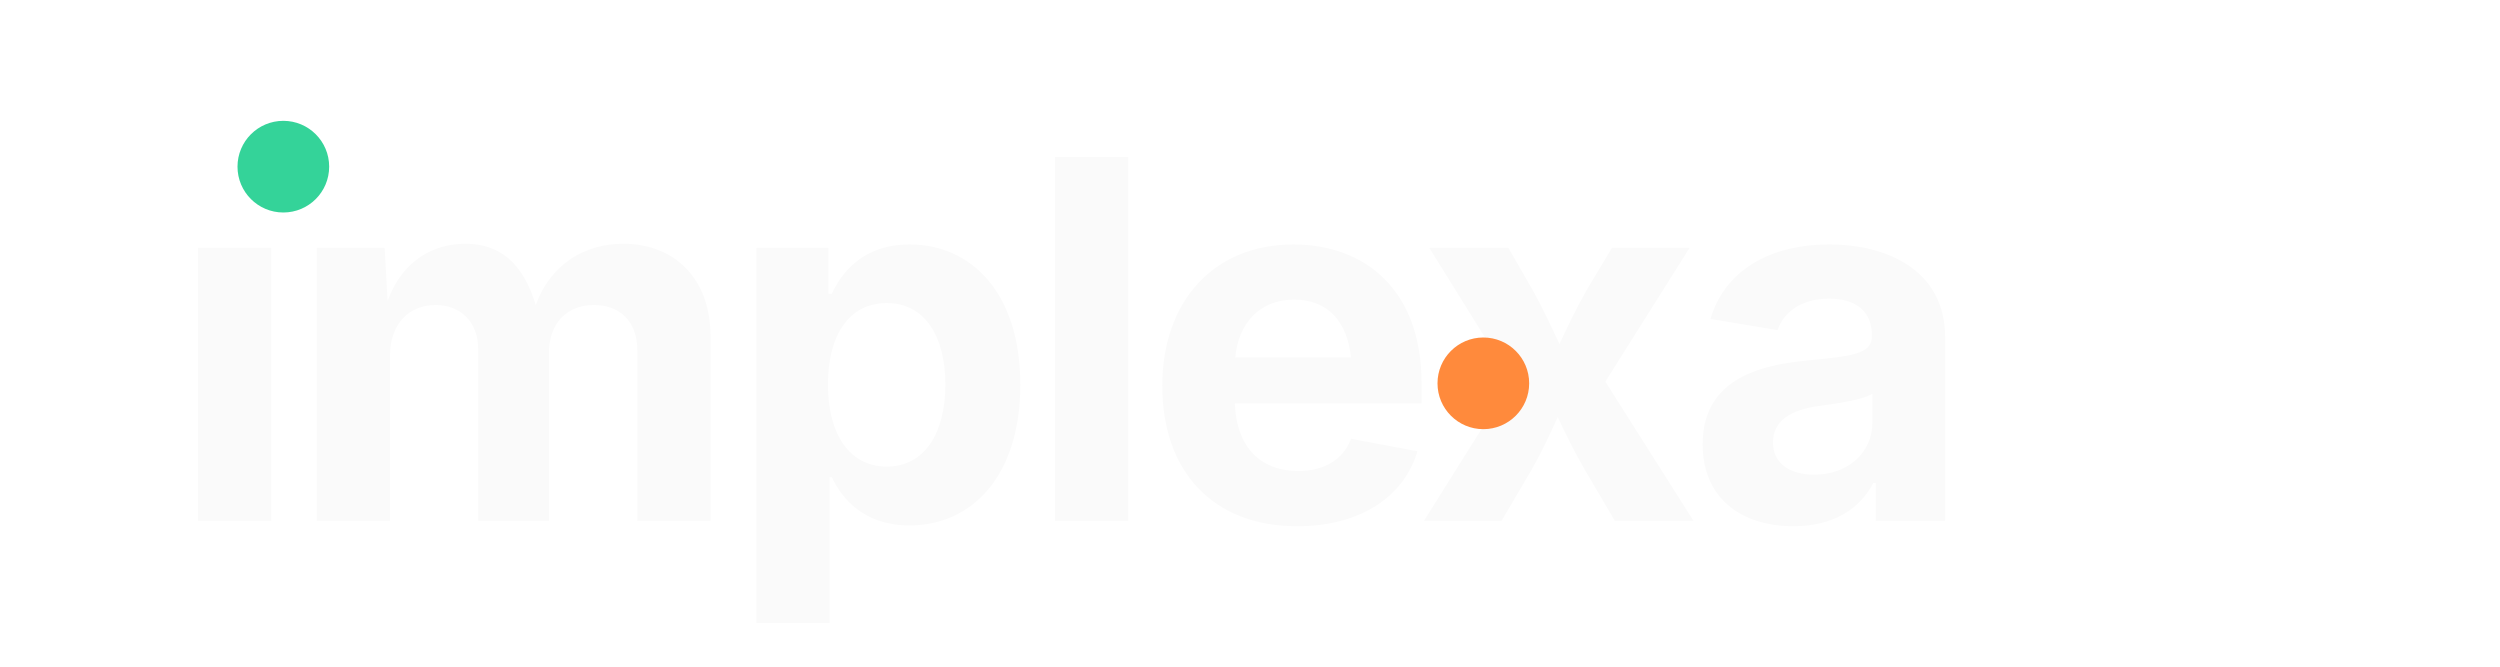
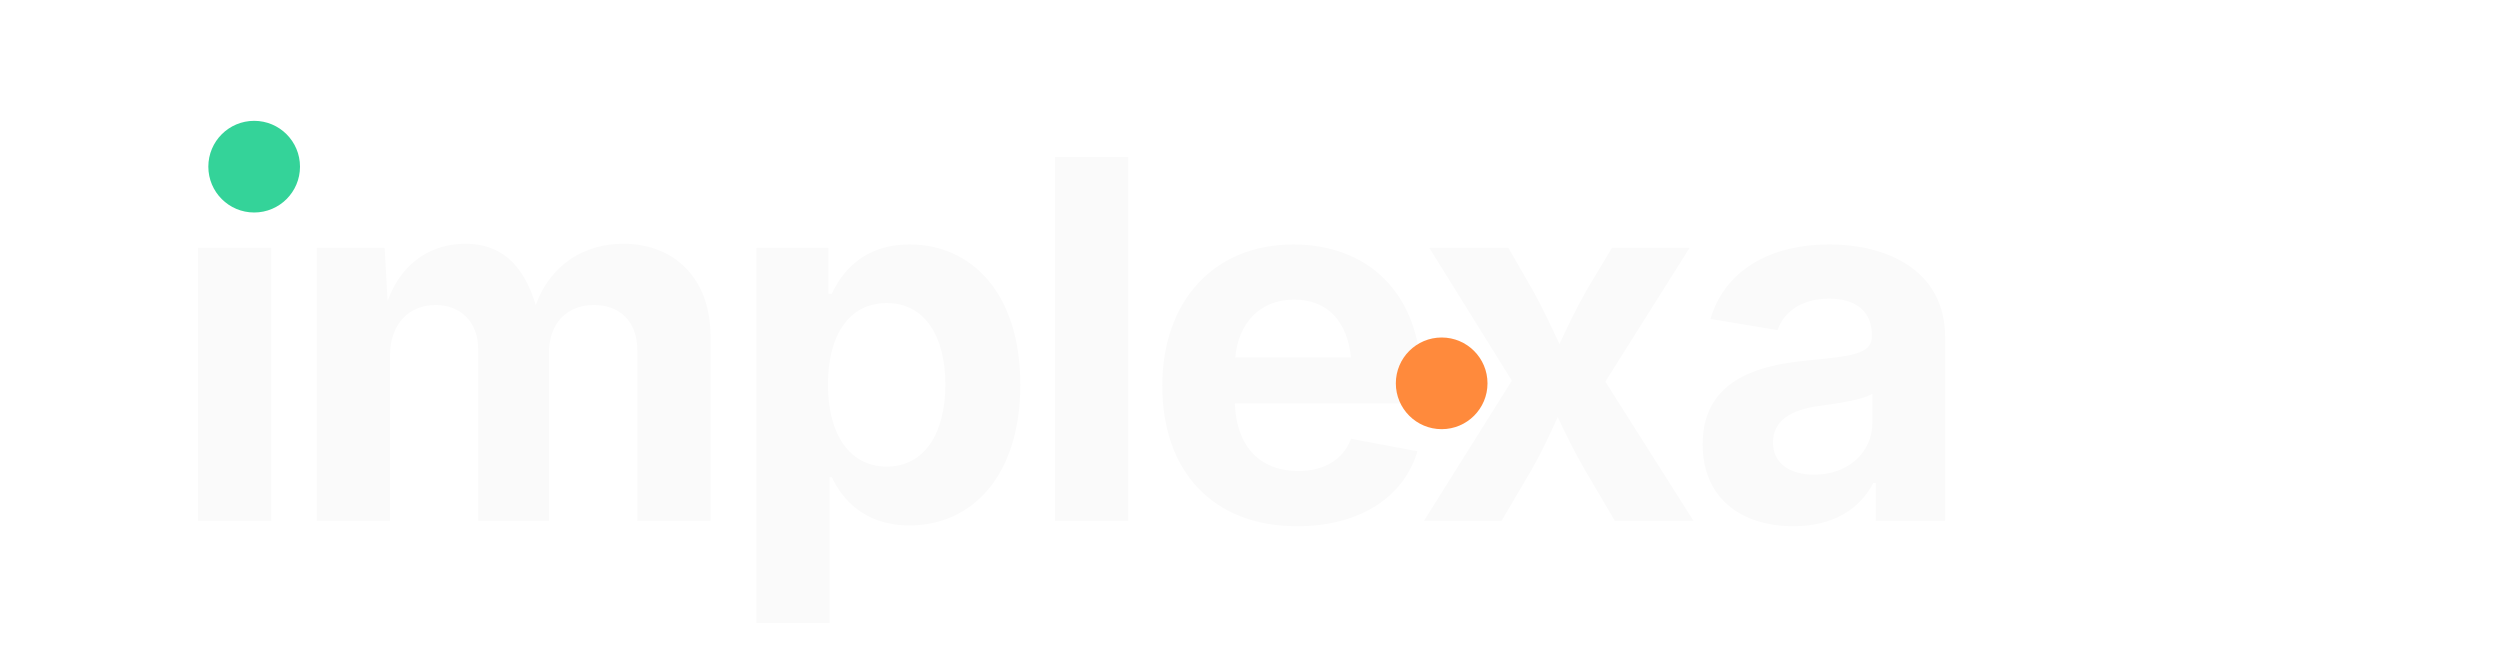
<svg xmlns="http://www.w3.org/2000/svg" viewBox="0 0 600 160" role="img" aria-label="Implexa">
  <style>
    .wm { font-family: 'Inter', system-ui, -apple-system, 'Segoe UI', sans-serif; font-weight: 700; font-size: 120px; letter-spacing: -4px; }
  </style>
  <text x="40" y="125" class="wm" fill="#fafafa">ımplexa</text>
-   <circle cx="68" cy="40" r="11" fill="#34d399" />
-   <circle cx="356" cy="92" r="11" fill="#ff8a3c" />
+   <circle cx="61" cy="40" r="11" fill="#34d399" />
+   <circle cx="346" cy="92" r="11" fill="#ff8a3c" />
</svg>
